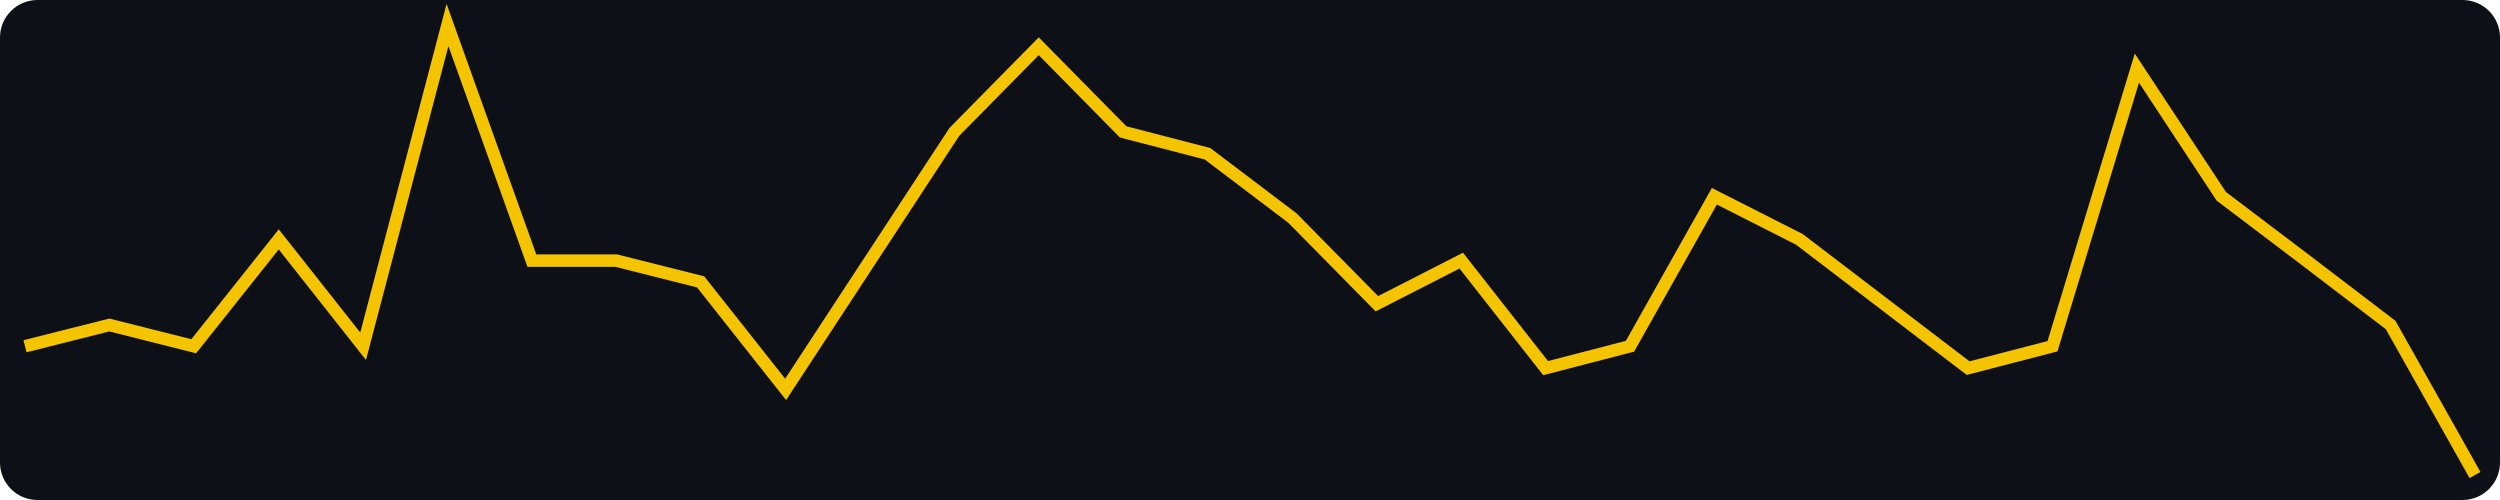
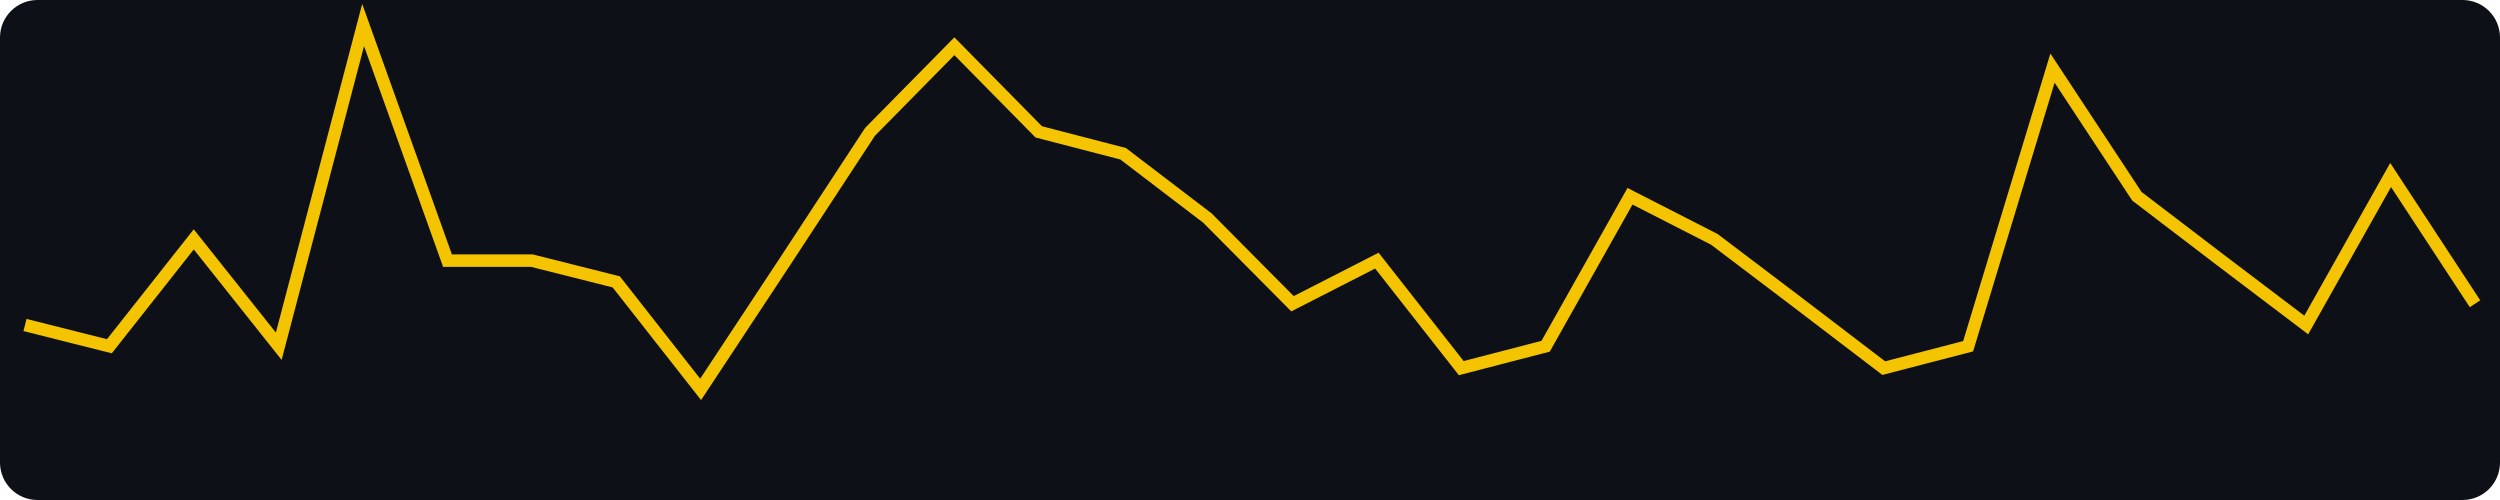
<svg xmlns="http://www.w3.org/2000/svg" width="400" height="80" viewBox="0 0 400 80" role="img" aria-label="views, last 30 days, max 21">
  <rect width="400" height="80" fill="#0d1117" rx="6" />
-   <polyline fill="none" stroke="#f5c400" stroke-width="2" points="4.0,55.4 17.5,52.0 31.0,55.4 44.6,38.3 58.1,55.4 71.6,4.0 85.1,41.7 98.6,41.7 112.1,45.1 125.7,62.3 139.2,41.7 152.7,21.1 166.2,7.4 179.7,21.1 193.2,24.6 206.8,34.9 220.3,48.6 233.8,41.7 247.3,58.9 260.8,55.4 274.3,31.4 287.9,38.3 301.4,48.6 314.9,58.9 328.4,55.4 341.9,10.9 355.4,31.4 369.0,41.7 382.5,52.0 396.0,76.0" />
+   <polyline fill="none" stroke="#f5c400" stroke-width="2" points="4.0,52.0 17.5,55.4 31.0,38.3 44.6,55.4 58.1,4.0 71.6,41.7 85.1,41.7 98.6,45.1 112.1,62.3 125.7,41.7 139.2,21.1 152.7,7.4 166.2,21.1 179.7,24.6 193.2,34.9 206.8,48.6 220.3,41.7 233.8,58.9 247.3,55.4 260.8,31.4 274.3,38.3 287.9,48.6 301.4,58.9 314.9,55.4 328.4,10.9 341.9,31.4 355.4,41.7 369.0,52.0 382.5,28.0 396.0,48.6" />
</svg>
